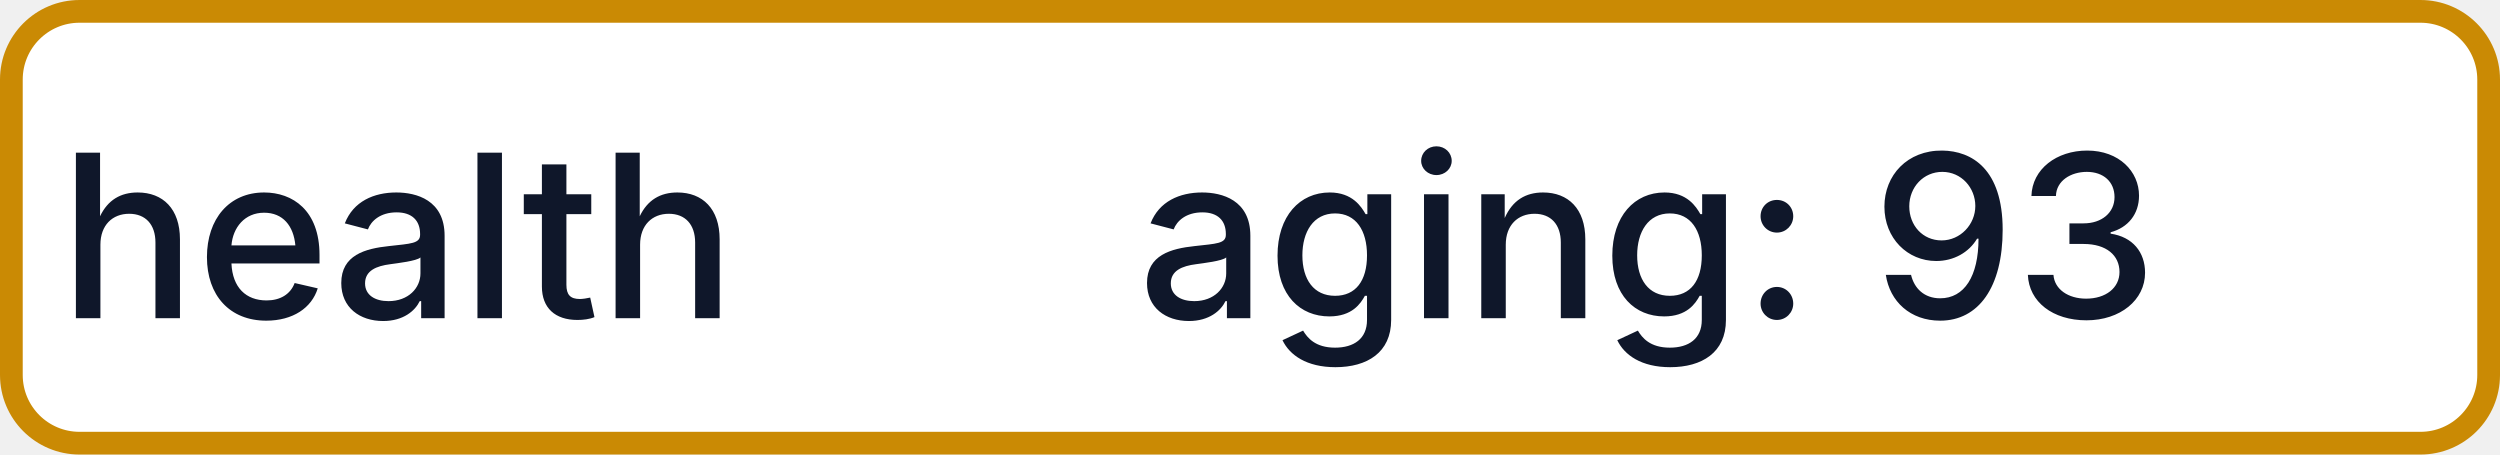
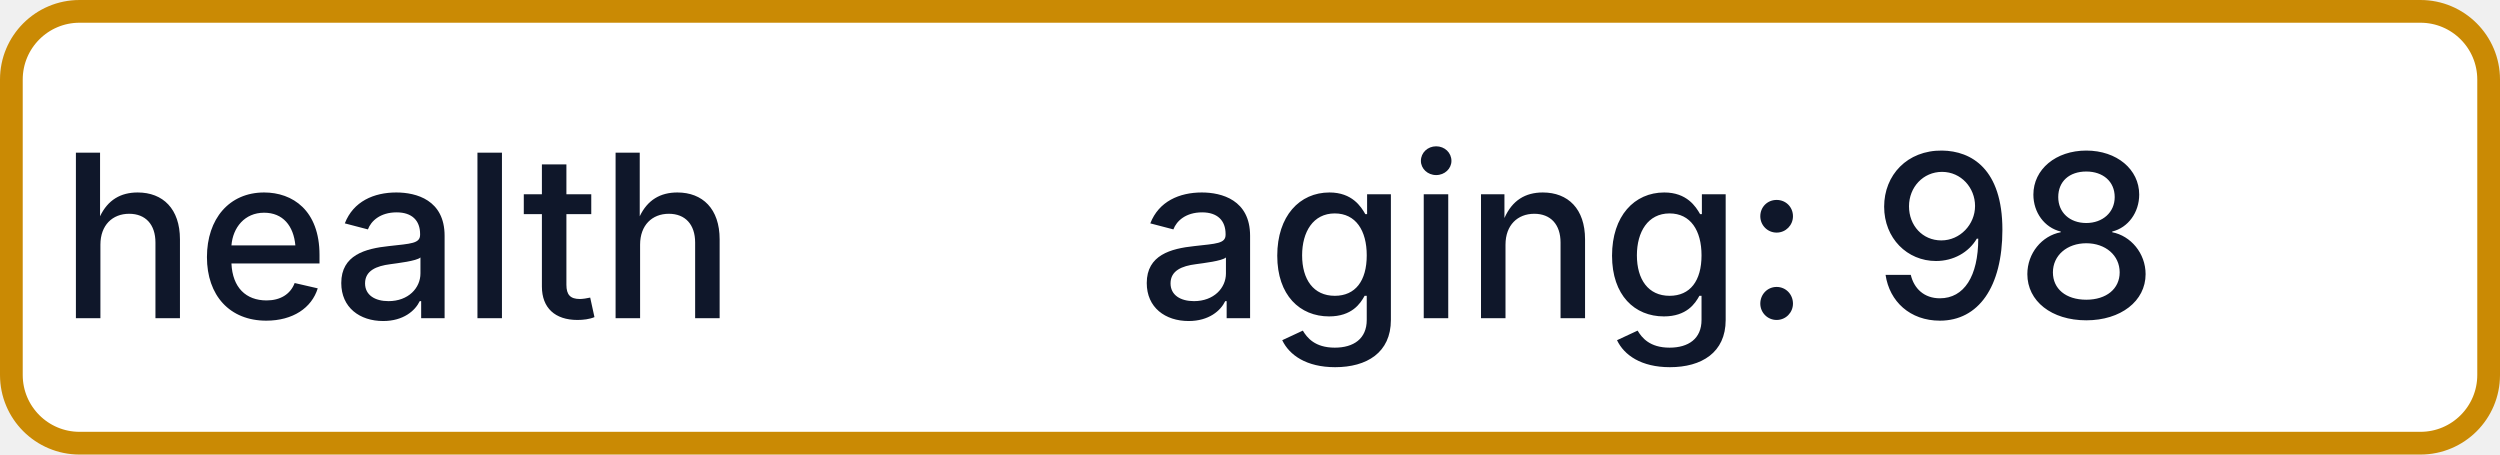
- <svg xmlns="http://www.w3.org/2000/svg" width="110" height="20" role="img" aria-label="health: aging: 93">
+ <svg xmlns="http://www.w3.org/2000/svg" width="110" height="20" role="img" aria-label="health: aging: 98">
  <rect x="0.5" y="0.5" width="109" height="19" rx="3" fill="#FFFFFF" stroke="#CA8A04" stroke-width="1" />
  <g fill="#0F172A" text-anchor="middle" font-family="-apple-system,BlinkMacSystemFont,Segoe UI,sans-serif" font-size="10" font-weight="500">
    <text x="17.5" y="14">health</text>
-     <text x="72.5" y="14" textLength="68" lengthAdjust="spacingAndGlyphs">aging: 93</text>
+     <text x="72.5" y="14" textLength="68" lengthAdjust="spacingAndGlyphs">aging: 98</text>
  </g>
</svg>
